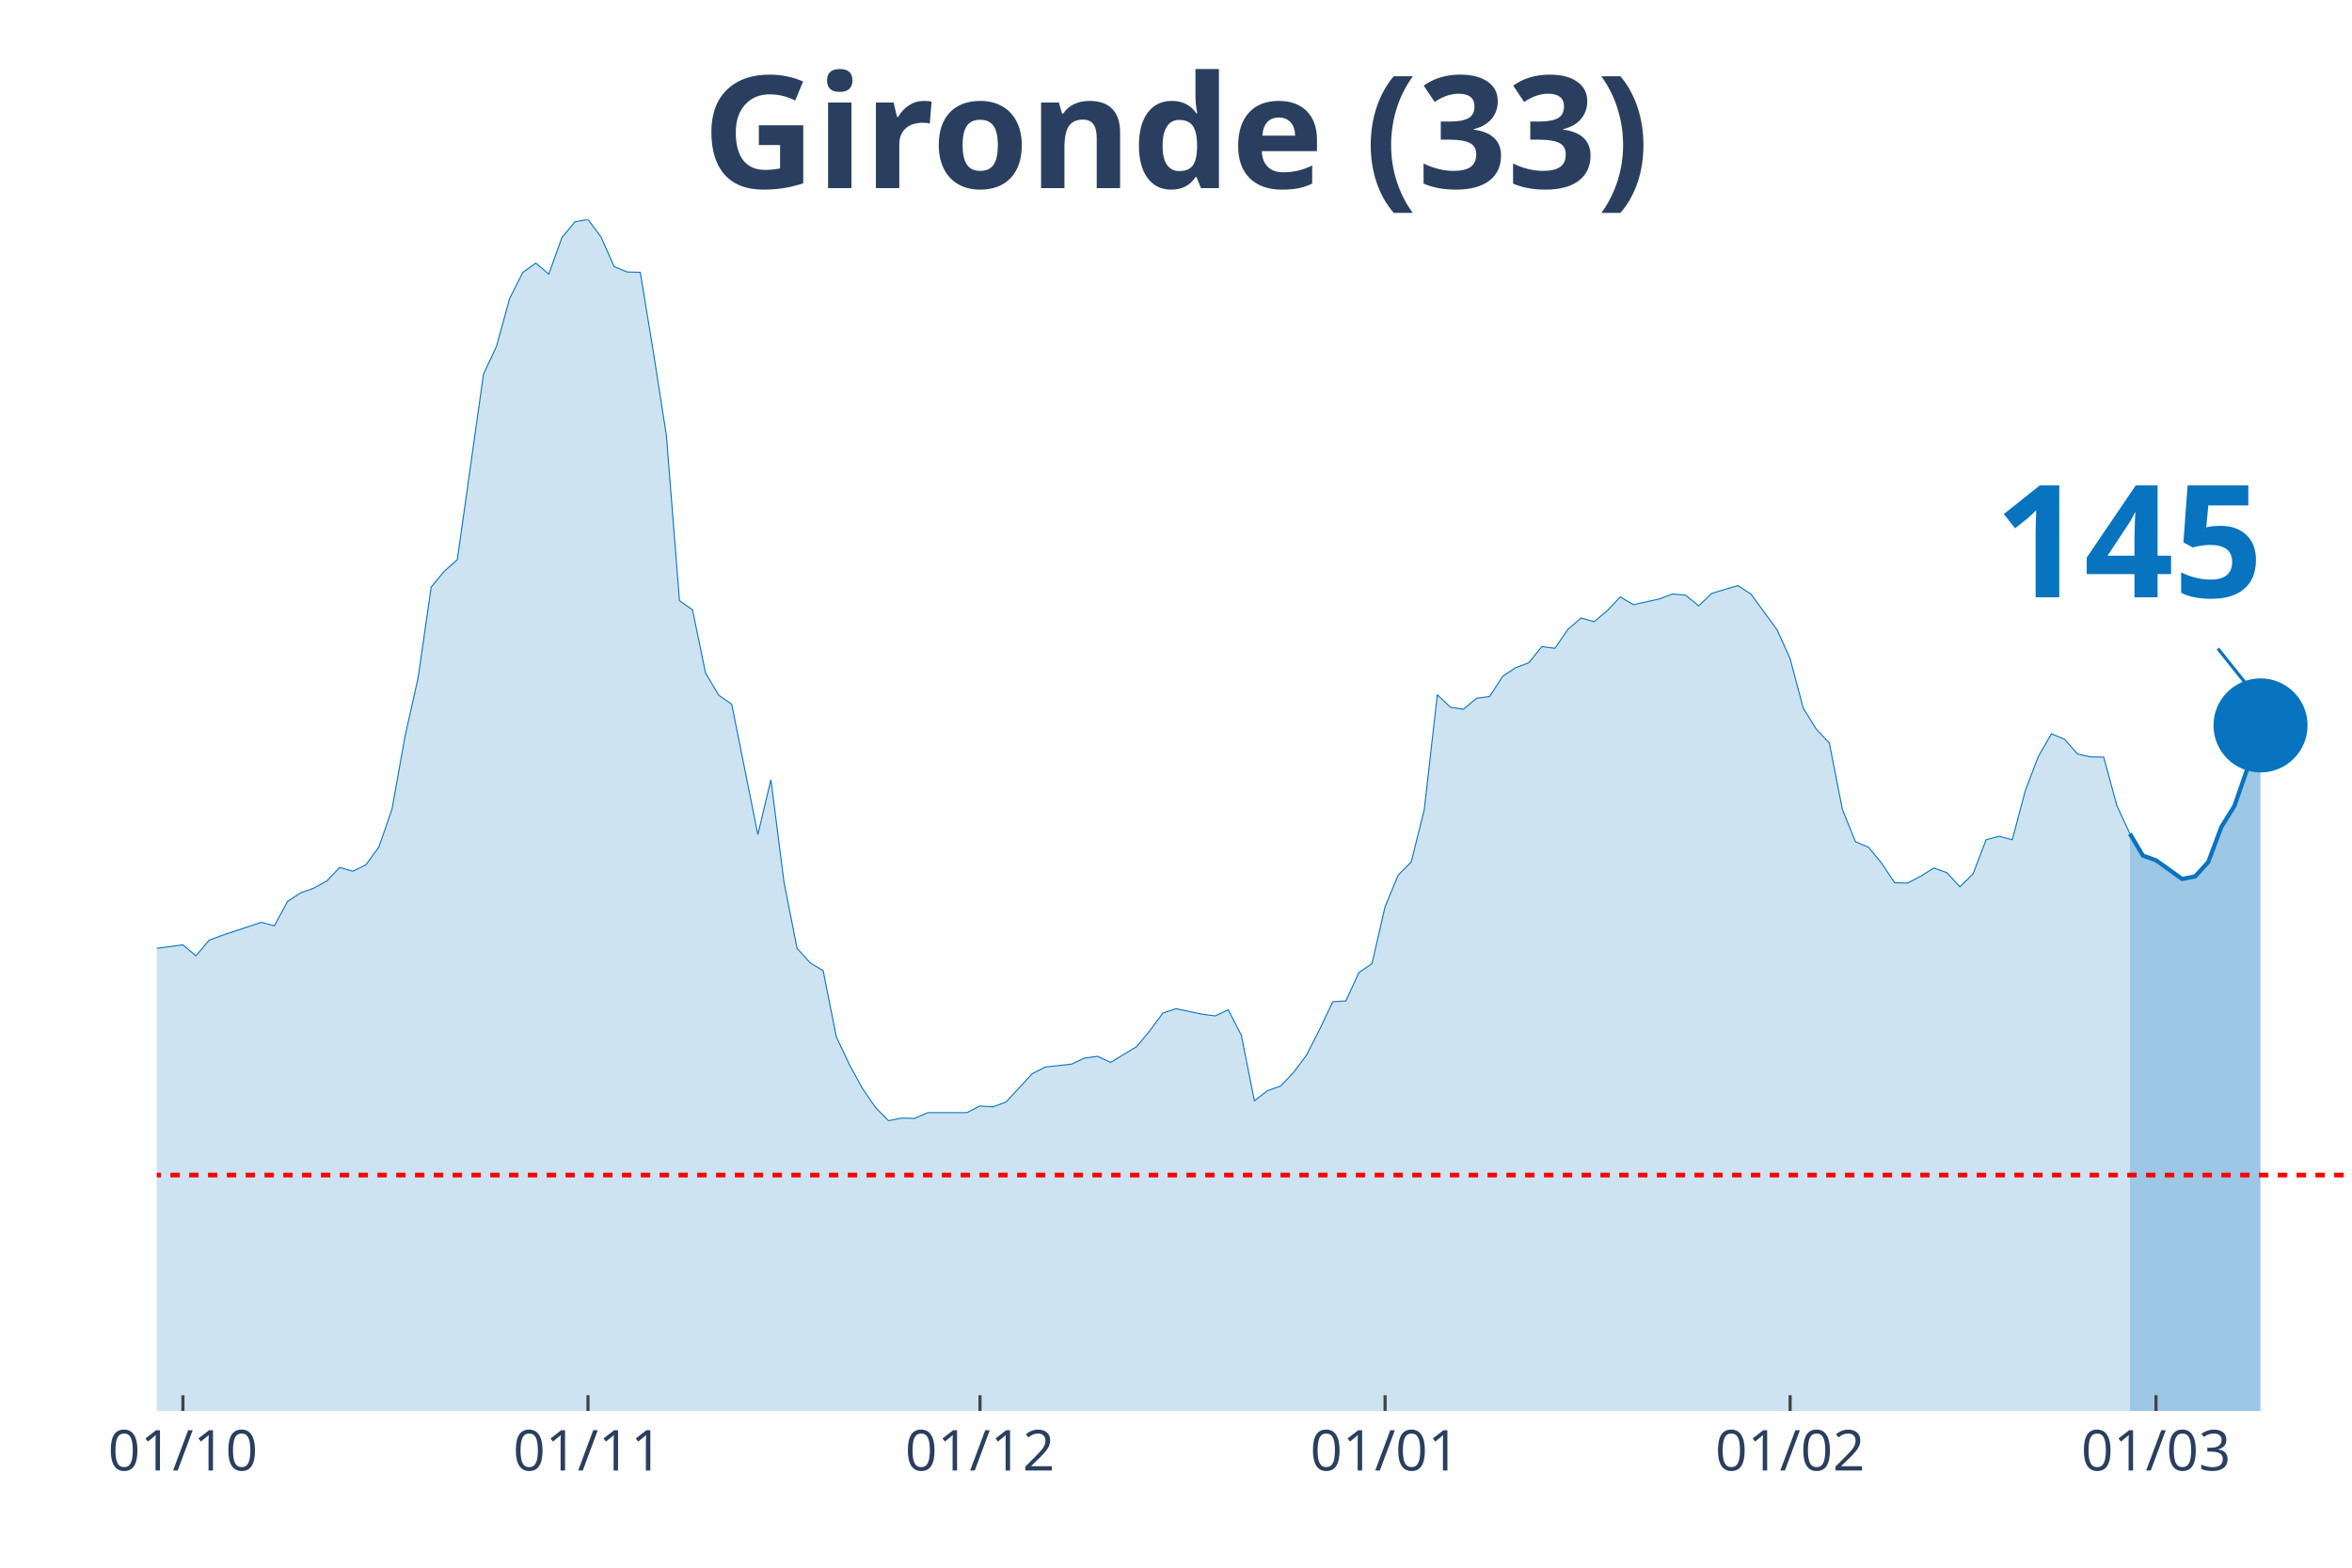
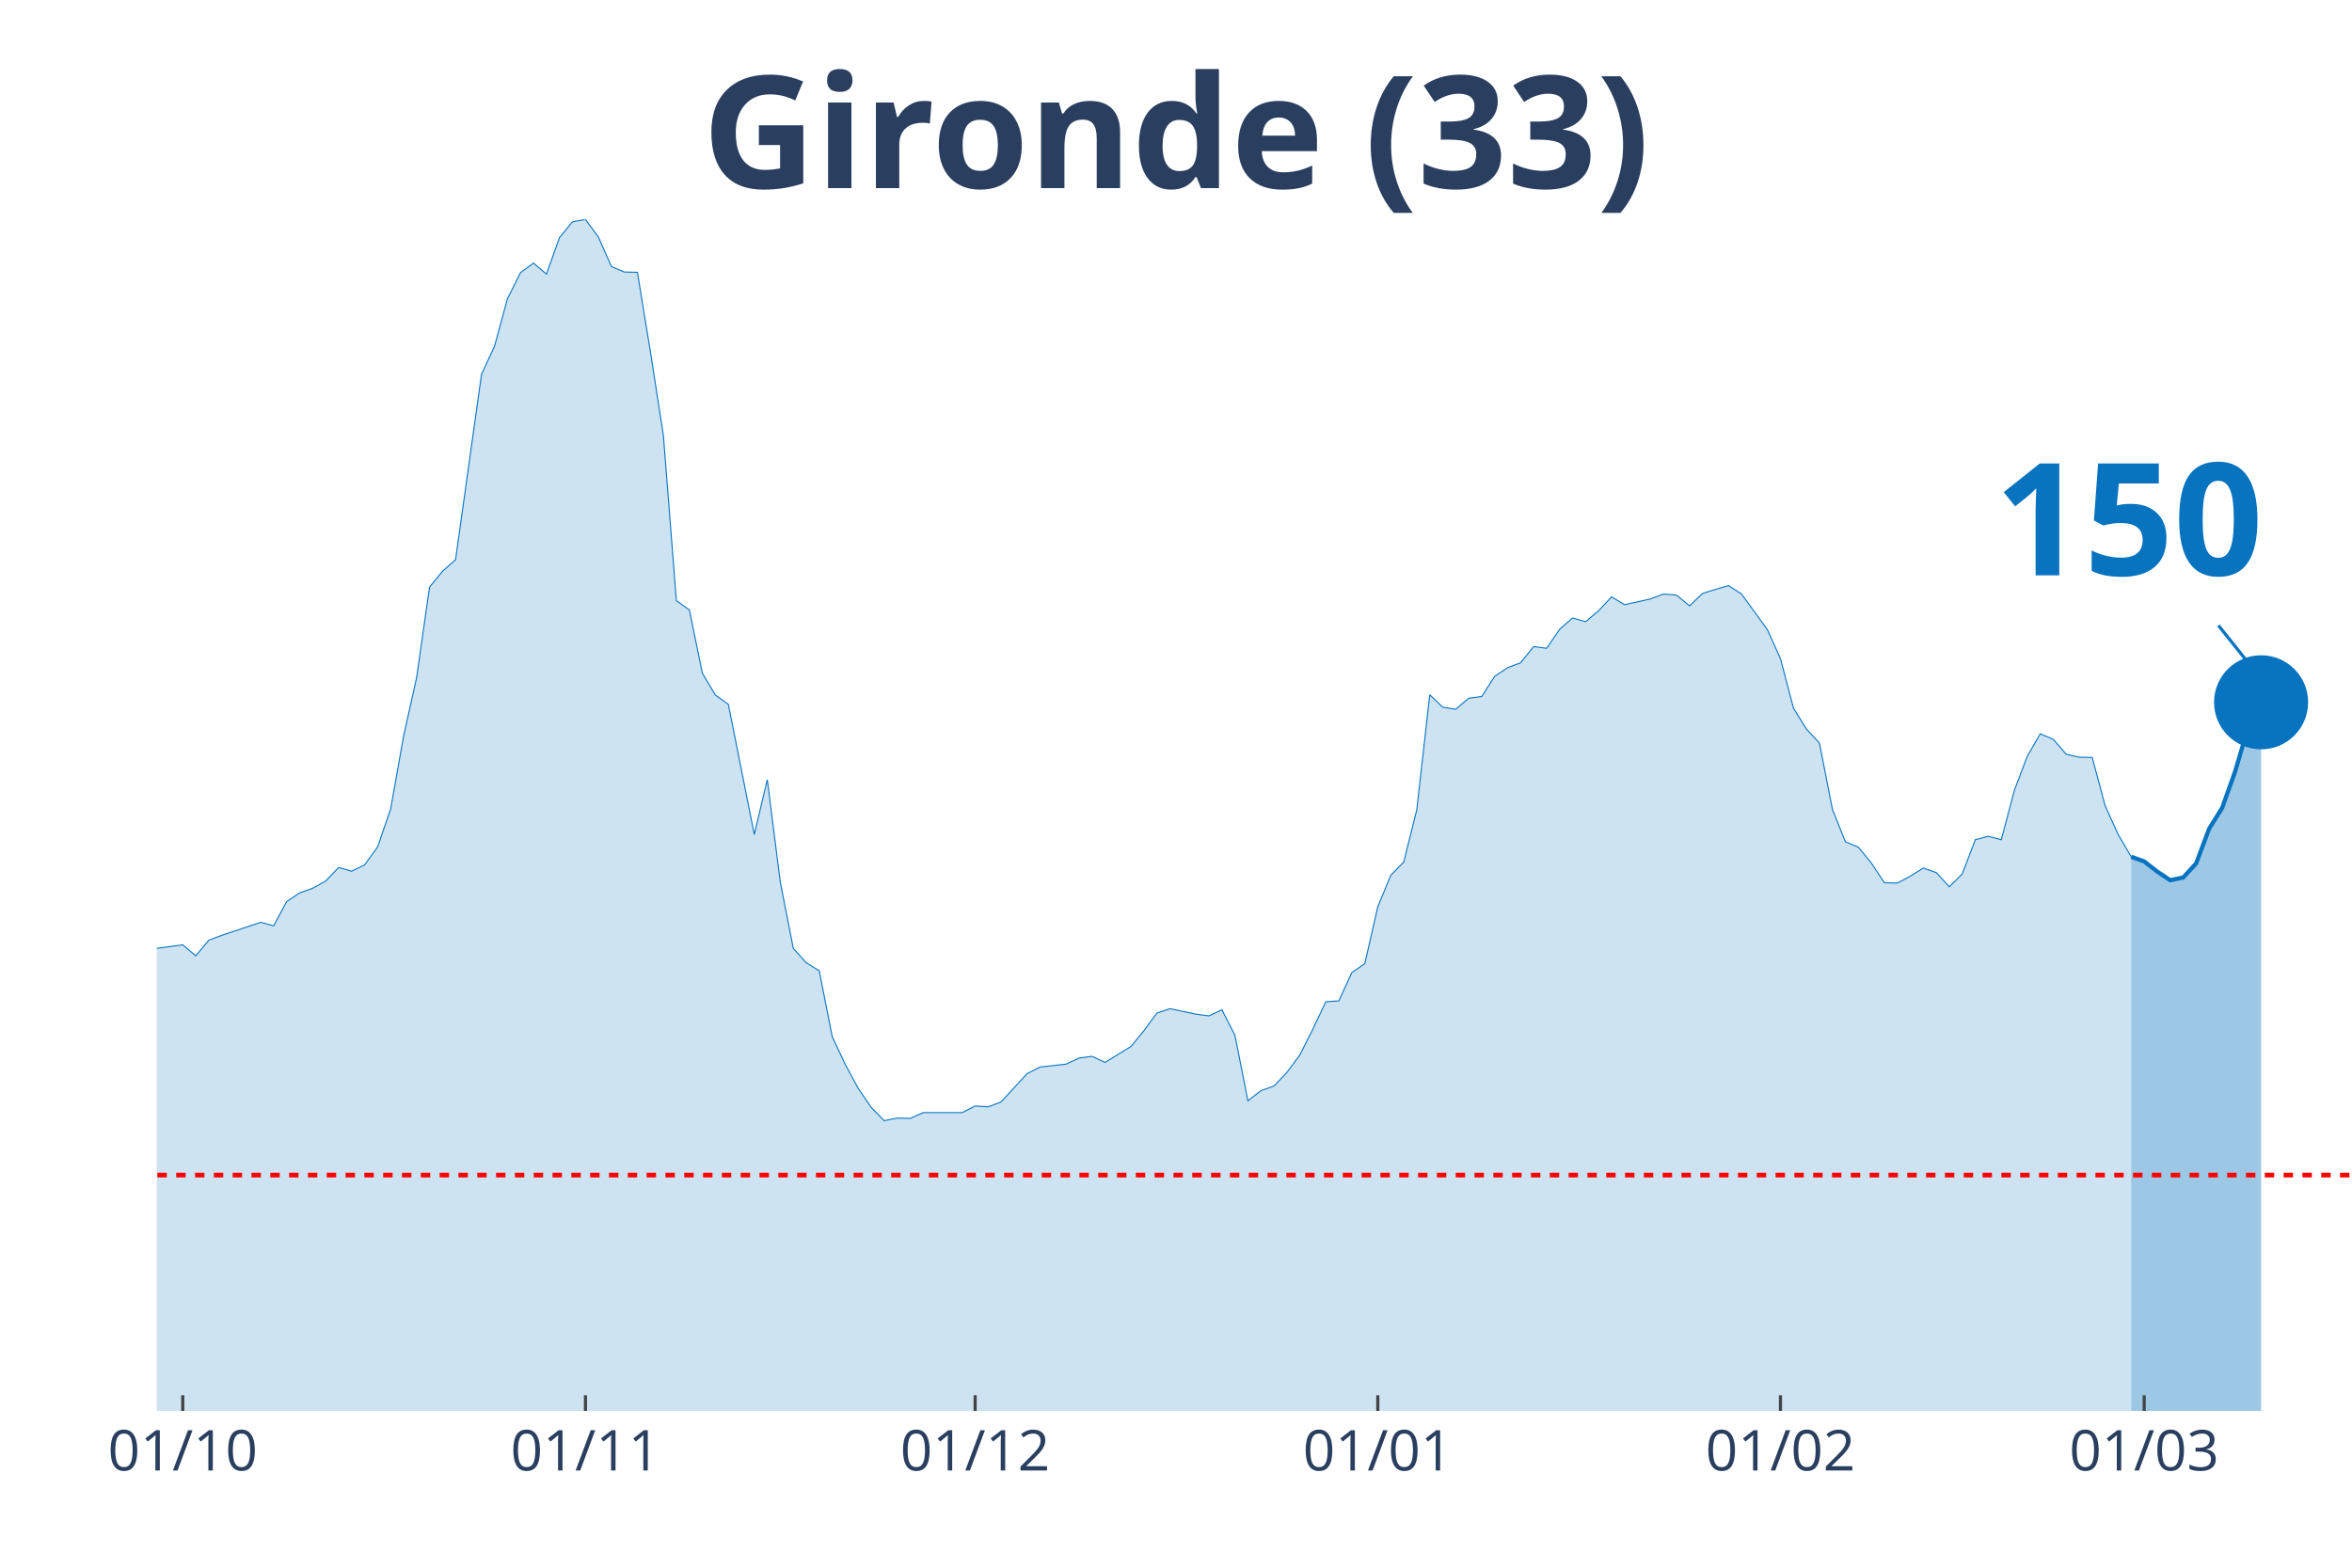
<svg xmlns="http://www.w3.org/2000/svg" class="main-svg" width="1125" height="750" style="" viewBox="0 0 750 500">
  <rect x="0" y="0" width="750" height="500" style="fill: rgb(0, 0, 0); fill-opacity: 0;" />
-   <defs id="defs-d5831d">
+   <defs id="defs-1c5f34">
    <g class="clips">
-       <clipPath id="clipd5831dxyplot" class="plotclip">
+       <clipPath id="clip1c5f34xyplot" class="plotclip">
        <rect width="700" height="380" />
      </clipPath>
-       <clipPath class="axesclip" id="clipd5831dx">
+       <clipPath class="axesclip" id="clip1c5f34x">
        <rect x="50" y="0" width="700" height="500" />
      </clipPath>
-       <clipPath class="axesclip" id="clipd5831dy">
+       <clipPath class="axesclip" id="clip1c5f34y">
        <rect x="0" y="70" width="750" height="380" />
      </clipPath>
-       <clipPath class="axesclip" id="clipd5831dxy">
+       <clipPath class="axesclip" id="clip1c5f34xy">
        <rect x="50" y="70" width="700" height="380" />
      </clipPath>
    </g>
    <g class="gradients" />
  </defs>
  <g class="bglayer">
    <rect class="bg" x="50" y="70" width="700" height="380" style="fill: rgb(0, 0, 0); fill-opacity: 0; stroke-width: 0;" />
  </g>
  <g class="layer-below">
    <g class="imagelayer" />
    <g class="shapelayer" />
  </g>
  <g class="cartesianlayer">
    <g class="subplot xy">
      <g class="layer-subplot">
        <g class="shapelayer" />
        <g class="imagelayer" />
      </g>
      <g class="gridlayer">
        <g class="x">
-           <path class="xgrid crisp" transform="translate(58.33,0)" d="M0,70v380" style="stroke: rgb(255, 255, 255); stroke-opacity: 1; stroke-width: 1px;" />
-           <path class="xgrid crisp" transform="translate(187.5,0)" d="M0,70v380" style="stroke: rgb(255, 255, 255); stroke-opacity: 1; stroke-width: 1px;" />
-           <path class="xgrid crisp" transform="translate(312.5,0)" d="M0,70v380" style="stroke: rgb(255, 255, 255); stroke-opacity: 1; stroke-width: 1px;" />
-           <path class="xgrid crisp" transform="translate(441.67,0)" d="M0,70v380" style="stroke: rgb(255, 255, 255); stroke-opacity: 1; stroke-width: 1px;" />
-           <path class="xgrid crisp" transform="translate(570.83,0)" d="M0,70v380" style="stroke: rgb(255, 255, 255); stroke-opacity: 1; stroke-width: 1px;" />
-           <path class="xgrid crisp" transform="translate(687.5,0)" d="M0,70v380" style="stroke: rgb(255, 255, 255); stroke-opacity: 1; stroke-width: 1px;" />
+           <path class="xgrid crisp" transform="translate(58.28,0)" d="M0,70v380" style="stroke: rgb(255, 255, 255); stroke-opacity: 1; stroke-width: 1px;" />
+           <path class="xgrid crisp" transform="translate(186.69,0)" d="M0,70v380" style="stroke: rgb(255, 255, 255); stroke-opacity: 1; stroke-width: 1px;" />
+           <path class="xgrid crisp" transform="translate(310.95,0)" d="M0,70v380" style="stroke: rgb(255, 255, 255); stroke-opacity: 1; stroke-width: 1px;" />
+           <path class="xgrid crisp" transform="translate(439.35,0)" d="M0,70v380" style="stroke: rgb(255, 255, 255); stroke-opacity: 1; stroke-width: 1px;" />
+           <path class="xgrid crisp" transform="translate(567.75,0)" d="M0,70v380" style="stroke: rgb(255, 255, 255); stroke-opacity: 1; stroke-width: 1px;" />
+           <path class="xgrid crisp" transform="translate(683.73,0)" d="M0,70v380" style="stroke: rgb(255, 255, 255); stroke-opacity: 1; stroke-width: 1px;" />
        </g>
        <g class="y" />
      </g>
      <g class="zerolinelayer" />
      <path class="xlines-below" />
      <path class="ylines-below" />
      <g class="overlines-below" />
      <g class="xaxislayer-below" />
      <g class="yaxislayer-below" />
      <g class="overaxes-below" />
-       <g class="plot" transform="translate(50, 70)" clip-path="url('#clipd5831dxyplot')">
+       <g class="plot" transform="translate(50, 70)" clip-path="url('#clip1c5f34xyplot')">
        <g class="scatterlayer mlayer">
-           <g class="trace scatter trace694168" style="stroke-miterlimit: 2;">
+           <g class="trace scatter tracee07384" style="stroke-miterlimit: 2;">
            <g class="fills">
              <g>
-                 <path class="js-fill" d="M629.17,380L-566.67,380L-566.67,377.61L-475,379.26L-470.83,378.53L-358.33,376.59L-354.17,376.41L-316.67,372.26L-312.5,371.71L-266.67,371.07L-262.5,373.28L-237.5,370.24L-233.33,368.58L-225,368.49L-220.83,365.36L-212.5,359L-208.33,354.58L-191.67,342.61L-187.5,328.7L-154.17,239.46L-150,212.56L-145.83,195.25L-141.67,191.29L-137.5,190.37L-133.33,169.28L-129.17,151.13L-125,128.11L-120.83,126.91L-116.67,116.78L-112.5,119.18L-108.33,118.72L-104.17,114.29L-100,126.08L-95.83,141.28L-91.67,145.15L-87.5,155.65L-83.33,157.95L-79.17,160.99L-75,168.17L-70.83,160.71L-66.67,162.37L-62.5,166.24L-58.33,166.05L-54.17,164.4L-50,166.79L-45.83,174.9L-41.67,191.93L-37.5,200.87L-33.33,214.04L-29.17,222.14L-25,225.18L-16.67,227.85L-12.5,232.92L-8.33,235.87L-4.17,233.01L8.33,231.35L12.5,234.85L16.67,229.88L20.83,228.31L33.33,224.17L37.5,225.27L41.67,217.54L45.83,214.77L50,213.3L54.17,211L58.33,206.67L62.5,207.87L66.67,205.84L70.83,200.13L75,188.07L79.17,164.76L83.33,146.16L87.5,117.24L91.67,112.18L95.83,108.49L104.17,49.37L108.33,40.43L112.5,25.24L116.67,16.95L120.83,13.91L125,17.41L129.17,5.8L133.33,0.74L137.5,0L141.67,5.62L145.83,15.01L150,16.76L154.17,16.85L158.33,42.18L162.5,68.89L166.67,121.57L170.83,124.52L175,144.69L179.17,151.69L183.33,154.63L191.67,196.17L195.83,178.67L200,211.37L204.17,232.46L208.33,237.06L212.5,239.64L216.67,260.64L220.83,269.48L225,277.13L229.17,283.2L233.33,287.44L237.5,286.61L241.67,286.7L245.83,284.86L258.33,284.86L262.5,282.74L266.67,283.02L270.83,281.45L279.17,272.43L283.33,270.31L291.67,269.39L295.83,267.46L300,266.9L304.17,268.84L312.5,263.77L316.67,258.71L320.83,253.09L325,251.71L333.33,253.46L337.5,254.01L341.67,252.07L345.83,260.18L350,281.09L354.17,277.86L358.33,276.39L362.5,272.06L366.67,266.44L370.83,258.25L375,249.5L379.17,249.22L383.33,240.19L387.5,237.34L391.67,219.2L395.83,209.16L400,204.92L404.17,188.25L408.33,151.59L412.5,155.56L416.67,156.2L420.83,152.7L425,152.15L429.17,145.7L433.33,142.94L437.5,141.37L441.67,136.21L445.83,136.77L450,130.69L454.17,127.1L458.33,128.29L462.5,124.79L466.67,120.37L470.83,122.86L479.17,121.02L483.33,119.45L487.5,119.82L491.67,123.23L495.83,119.27L500,117.98L504.17,116.78L508.33,119.45L516.67,130.87L520.83,140.08L525,155.83L529.17,162.55L533.33,166.98L537.5,188.16L541.67,198.47L545.83,200.22L550,205.29L554.17,211.55L558.33,211.64L562.5,209.43L566.67,206.85L570.83,208.33L575,212.84L579.17,208.7L583.33,197.83L587.5,196.72L591.67,197.83L595.83,182.17L600,171.21L604.17,164.03L608.33,165.78L612.5,170.48L616.67,171.4L620.83,171.49L625,186.87L629.17,195.89" style="fill: rgb(8, 115, 191); fill-opacity: 0.2; stroke-width: 0;" />
+                 <path class="js-fill" d="M629.59,380L-563.31,380L-563.31,377.61L-476.33,379.17L-472.19,379.26L-434.91,377.88L-430.77,377.79L-364.5,377.51L-360.36,377.7L-335.5,374.47L-331.36,374.66L-318.93,373L-314.79,372.26L-273.37,368.21L-269.23,369.59L-252.66,373.28L-248.52,372.91L-236.09,370.24L-231.95,368.58L-223.67,368.49L-219.53,365.36L-211.24,359L-207.1,354.58L-190.53,342.61L-186.39,328.7L-153.25,239.46L-149.11,212.56L-144.97,195.25L-140.83,191.29L-136.69,190.37L-132.54,169.28L-128.4,151.13L-124.26,128.11L-120.12,126.91L-115.98,116.78L-111.83,119.18L-107.69,118.72L-103.55,114.29L-99.41,126.08L-95.27,141.28L-91.12,145.15L-86.98,155.65L-82.84,157.95L-78.7,160.99L-74.56,168.17L-70.41,160.71L-66.27,162.37L-62.13,166.24L-57.99,166.05L-53.85,164.4L-49.7,166.79L-45.56,174.9L-41.42,191.93L-37.28,200.87L-33.14,214.04L-28.99,222.14L-24.85,225.18L-16.57,227.85L-12.43,232.92L-8.28,235.87L-4.14,233.01L8.28,231.35L12.43,234.85L16.57,229.88L20.71,228.31L33.14,224.17L37.28,225.27L41.42,217.54L45.56,214.77L49.7,213.3L53.85,211L57.99,206.67L62.13,207.87L66.27,205.84L70.41,200.13L74.56,188.07L78.7,164.76L82.84,146.16L86.98,117.24L91.12,112.18L95.27,108.49L103.55,49.37L107.69,40.43L111.83,25.24L115.98,16.95L120.12,13.91L124.26,17.41L128.4,5.8L132.54,0.74L136.69,0L140.83,5.62L144.97,15.01L149.11,16.76L153.25,16.85L157.4,42.18L161.54,68.89L165.68,121.57L169.82,124.52L173.96,144.69L178.11,151.69L182.25,154.63L190.53,196.17L194.67,178.67L198.82,211.37L202.96,232.46L207.1,237.06L211.24,239.64L215.38,260.64L219.53,269.48L223.67,277.13L227.81,283.2L231.95,287.44L236.09,286.61L240.24,286.7L244.38,284.86L256.8,284.86L260.95,282.74L265.09,283.02L269.23,281.45L277.51,272.43L281.66,270.31L289.94,269.39L294.08,267.46L298.22,266.9L302.37,268.84L310.65,263.77L314.79,258.71L318.93,253.09L323.08,251.71L331.36,253.46L335.5,254.01L339.64,252.07L343.79,260.18L347.93,281.09L352.07,277.86L356.21,276.39L360.36,272.06L364.5,266.44L368.64,258.25L372.78,249.5L376.92,249.22L381.07,240.19L385.21,237.34L389.35,219.2L393.49,209.16L397.63,204.92L401.78,188.25L405.92,151.59L410.06,155.56L414.2,156.2L418.34,152.7L422.49,152.15L426.63,145.7L430.77,142.94L434.91,141.37L439.05,136.21L443.2,136.77L447.34,130.69L451.48,127.1L455.62,128.29L459.76,124.79L463.91,120.37L468.05,122.86L476.33,121.02L480.47,119.45L484.62,119.82L488.76,123.23L492.9,119.27L497.04,117.98L501.18,116.78L505.33,119.45L513.61,130.87L517.75,140.08L521.89,155.83L526.04,162.55L530.18,166.98L534.32,188.16L538.46,198.47L542.6,200.22L546.75,205.29L550.89,211.55L555.03,211.64L559.17,209.43L563.31,206.85L567.46,208.33L571.6,212.84L575.74,208.7L579.88,197.83L584.02,196.72L588.17,197.83L592.31,182.17L596.45,171.21L600.59,164.03L604.73,165.78L608.88,170.57L613.02,171.49L617.16,171.58L621.3,187.05L625.44,196.17L629.59,203.26" style="fill: rgb(8, 115, 191); fill-opacity: 0.2; stroke-width: 0;" />
              </g>
            </g>
            <g class="errorbars" />
            <g class="lines">
-               <path class="js-line" d="M-566.67,377.61L-475,379.26L-470.83,378.53L-358.33,376.59L-354.17,376.41L-316.67,372.26L-312.5,371.71L-266.67,371.07L-262.5,373.28L-237.5,370.24L-233.33,368.58L-225,368.49L-220.83,365.36L-212.5,359L-208.33,354.58L-191.67,342.61L-187.5,328.7L-154.17,239.46L-150,212.56L-145.83,195.25L-141.67,191.29L-137.5,190.37L-133.33,169.28L-129.17,151.13L-125,128.11L-120.83,126.91L-116.67,116.78L-112.5,119.18L-108.33,118.72L-104.17,114.29L-100,126.08L-95.83,141.28L-91.67,145.15L-87.5,155.65L-83.33,157.95L-79.17,160.99L-75,168.17L-70.83,160.71L-66.67,162.37L-62.5,166.24L-58.33,166.05L-54.17,164.4L-50,166.79L-45.83,174.9L-41.67,191.93L-37.5,200.87L-33.33,214.04L-29.17,222.14L-25,225.18L-16.67,227.85L-12.5,232.92L-8.33,235.87L-4.17,233.01L8.33,231.35L12.5,234.85L16.67,229.88L20.83,228.31L33.33,224.17L37.5,225.27L41.67,217.54L45.83,214.77L50,213.3L54.17,211L58.33,206.67L62.5,207.87L66.67,205.84L70.83,200.13L75,188.07L79.17,164.76L83.33,146.16L87.5,117.24L91.67,112.18L95.83,108.49L104.17,49.37L108.33,40.43L112.5,25.24L116.67,16.95L120.83,13.91L125,17.41L129.17,5.8L133.33,0.74L137.5,0L141.67,5.62L145.83,15.01L150,16.76L154.17,16.85L158.33,42.18L162.5,68.89L166.67,121.57L170.83,124.52L175,144.69L179.17,151.69L183.33,154.63L191.67,196.17L195.83,178.67L200,211.37L204.17,232.46L208.33,237.06L212.5,239.64L216.67,260.64L220.83,269.48L225,277.13L229.17,283.2L233.33,287.44L237.5,286.61L241.67,286.7L245.83,284.86L258.33,284.86L262.5,282.74L266.67,283.02L270.83,281.45L279.17,272.43L283.33,270.31L291.67,269.39L295.83,267.46L300,266.9L304.17,268.84L312.5,263.77L316.67,258.71L320.83,253.09L325,251.71L333.33,253.46L337.5,254.01L341.67,252.07L345.83,260.18L350,281.09L354.17,277.86L358.33,276.39L362.5,272.06L366.67,266.44L370.83,258.25L375,249.5L379.17,249.22L383.33,240.19L387.5,237.34L391.67,219.2L395.83,209.16L400,204.92L404.17,188.25L408.33,151.59L412.5,155.56L416.67,156.2L420.83,152.7L425,152.15L429.17,145.7L433.33,142.94L437.5,141.37L441.67,136.21L445.83,136.77L450,130.69L454.17,127.1L458.33,128.29L462.5,124.79L466.67,120.37L470.83,122.86L479.17,121.02L483.33,119.45L487.5,119.82L491.67,123.23L495.83,119.27L500,117.98L504.17,116.78L508.33,119.45L516.67,130.87L520.83,140.08L525,155.83L529.17,162.55L533.33,166.98L537.5,188.16L541.67,198.47L545.83,200.22L550,205.29L554.17,211.55L558.33,211.64L562.5,209.43L566.67,206.85L570.83,208.33L575,212.84L579.17,208.7L583.33,197.83L587.5,196.72L591.67,197.83L595.83,182.17L600,171.21L604.17,164.03L608.33,165.78L612.5,170.48L616.67,171.4L620.83,171.49L625,186.87L629.17,195.89" style="vector-effect: non-scaling-stroke; fill: none; stroke: rgb(8, 115, 191); stroke-opacity: 1; stroke-width: 0.5px; opacity: 1;" />
+               <path class="js-line" d="M-563.31,377.61L-476.33,379.17L-472.19,379.26L-434.91,377.88L-430.77,377.79L-364.5,377.51L-360.36,377.7L-335.5,374.47L-331.36,374.66L-318.93,373L-314.79,372.26L-273.37,368.21L-269.23,369.59L-252.66,373.28L-248.52,372.91L-236.09,370.24L-231.95,368.58L-223.67,368.49L-219.53,365.36L-211.24,359L-207.1,354.58L-190.53,342.61L-186.39,328.7L-153.25,239.46L-149.11,212.56L-144.97,195.25L-140.83,191.29L-136.69,190.37L-132.54,169.28L-128.4,151.13L-124.26,128.11L-120.12,126.91L-115.98,116.78L-111.83,119.18L-107.69,118.72L-103.55,114.29L-99.41,126.08L-95.27,141.28L-91.12,145.15L-86.98,155.65L-82.84,157.95L-78.7,160.99L-74.56,168.17L-70.41,160.71L-66.27,162.37L-62.13,166.24L-57.99,166.05L-53.85,164.4L-49.7,166.79L-45.56,174.9L-41.42,191.93L-37.28,200.87L-33.14,214.04L-28.99,222.14L-24.85,225.18L-16.57,227.85L-12.43,232.92L-8.28,235.87L-4.14,233.01L8.28,231.35L12.43,234.85L16.57,229.88L20.71,228.31L33.14,224.17L37.28,225.27L41.42,217.54L45.56,214.77L49.7,213.3L53.85,211L57.99,206.67L62.13,207.87L66.27,205.84L70.41,200.13L74.56,188.07L78.7,164.76L82.84,146.16L86.98,117.24L91.12,112.18L95.27,108.49L103.55,49.37L107.69,40.43L111.83,25.24L115.98,16.95L120.12,13.91L124.26,17.41L128.4,5.8L132.54,0.74L136.69,0L140.83,5.62L144.97,15.01L149.11,16.76L153.25,16.85L157.4,42.18L161.54,68.89L165.68,121.57L169.82,124.52L173.96,144.69L178.11,151.69L182.25,154.63L190.53,196.17L194.67,178.67L198.82,211.37L202.96,232.46L207.1,237.06L211.24,239.64L215.38,260.64L219.53,269.48L223.67,277.13L227.81,283.2L231.95,287.44L236.09,286.61L240.24,286.7L244.38,284.86L256.8,284.86L260.95,282.74L265.09,283.02L269.23,281.45L277.51,272.43L281.66,270.31L289.94,269.39L294.08,267.46L298.22,266.9L302.37,268.84L310.65,263.77L314.79,258.71L318.93,253.09L323.08,251.71L331.36,253.46L335.5,254.01L339.64,252.07L343.79,260.18L347.93,281.09L352.07,277.86L356.21,276.39L360.36,272.06L364.5,266.44L368.64,258.25L372.78,249.5L376.92,249.22L381.07,240.19L385.21,237.34L389.35,219.2L393.49,209.16L397.63,204.92L401.78,188.25L405.92,151.59L410.06,155.56L414.2,156.2L418.34,152.7L422.49,152.15L426.63,145.7L430.77,142.94L434.91,141.37L439.05,136.21L443.2,136.77L447.34,130.69L451.48,127.1L455.62,128.29L459.76,124.79L463.91,120.37L468.05,122.86L476.33,121.02L480.47,119.45L484.62,119.82L488.76,123.23L492.9,119.27L497.04,117.98L501.18,116.78L505.33,119.45L513.61,130.87L517.75,140.08L521.89,155.83L526.04,162.55L530.18,166.98L534.32,188.16L538.46,198.47L542.6,200.22L546.75,205.29L550.89,211.55L555.03,211.64L559.17,209.43L563.31,206.85L567.46,208.33L571.6,212.84L575.74,208.7L579.88,197.83L584.02,196.72L588.17,197.83L592.31,182.17L596.45,171.21L600.59,164.03L604.73,165.78L608.88,170.57L613.02,171.49L617.16,171.58L621.3,187.05L625.44,196.17L629.59,203.26" style="vector-effect: non-scaling-stroke; fill: none; stroke: rgb(8, 115, 191); stroke-opacity: 1; stroke-width: 0.5px; opacity: 1;" />
            </g>
            <g class="points" />
            <g class="text" />
          </g>
-           <g class="trace scatter trace587663" style="stroke-miterlimit: 2;">
+           <g class="trace scatter trace2585ba" style="stroke-miterlimit: 2;">
            <g class="fills">
              <g>
-                 <path class="js-fill" d="M670.83,380L629.17,380L629.17,195.89L633.33,202.89L637.5,204.37L645.83,210.35L650,209.52L654.17,204.92L658.33,193.78L662.5,187.05L666.67,175.08L670.83,161.36" style="fill: rgb(8, 115, 191); fill-opacity: 0.4; stroke-width: 0;" />
+                 <path class="js-fill" d="M671.01,380L629.59,380L629.59,203.26L633.73,204.74L637.87,207.96L642.01,210.72L646.15,209.89L650.3,205.38L654.44,194.33L658.58,187.7L662.72,176.09L666.86,162.09L671.01,153.99" style="fill: rgb(8, 115, 191); fill-opacity: 0.4; stroke-width: 0;" />
              </g>
            </g>
            <g class="errorbars" />
            <g class="lines">
-               <path class="js-line" d="M629.17,195.89L633.33,202.89L637.5,204.37L645.83,210.35L650,209.52L654.17,204.92L658.33,193.78L662.5,187.05L666.67,175.08L670.83,161.36" style="vector-effect: non-scaling-stroke; fill: none; stroke: rgb(8, 115, 191); stroke-opacity: 1; stroke-width: 2px; opacity: 1;" />
+               <path class="js-line" d="M629.59,203.26L633.73,204.74L637.87,207.96L642.01,210.72L646.15,209.89L650.3,205.38L654.44,194.33L658.58,187.7L662.72,176.09L666.86,162.09L671.01,153.99" style="vector-effect: non-scaling-stroke; fill: none; stroke: rgb(8, 115, 191); stroke-opacity: 1; stroke-width: 2px; opacity: 1;" />
            </g>
            <g class="points" />
            <g class="text" />
          </g>
-           <g class="trace scatter traceaf9e6f" style="stroke-miterlimit: 2; opacity: 1;">
+           <g class="trace scatter trace070aec" style="stroke-miterlimit: 2; opacity: 1;">
            <g class="fills" />
            <g class="errorbars" />
            <g class="lines" />
            <g class="points">
-               <path class="point" transform="translate(670.83,161.36)" d="M15,0A15,15 0 1,1 0,-15A15,15 0 0,1 15,0Z" style="opacity: 1; stroke-width: 0px; fill: rgb(8, 115, 191); fill-opacity: 1;" />
+               <path class="point" transform="translate(671.01,153.99)" d="M15,0A15,15 0 1,1 0,-15A15,15 0 0,1 15,0Z" style="opacity: 1; stroke-width: 0px; fill: rgb(8, 115, 191); fill-opacity: 1;" />
            </g>
            <g class="text" />
          </g>
        </g>
      </g>
      <g class="overplot" />
      <path class="xlines-above crisp" style="fill: none; stroke-width: 1px; stroke: rgb(0, 0, 0); stroke-opacity: 0;" d="" />
      <path class="ylines-above crisp" style="fill: none;" d="M0,0" />
      <g class="overlines-above" />
      <g class="xaxislayer-above">
-         <path class="xtick ticks crisp" d="M0,450v-5" transform="translate(58.33,0)" style="stroke: rgb(68, 68, 68); stroke-opacity: 1; stroke-width: 1px;" />
-         <path class="xtick ticks crisp" d="M0,450v-5" transform="translate(187.5,0)" style="stroke: rgb(68, 68, 68); stroke-opacity: 1; stroke-width: 1px;" />
-         <path class="xtick ticks crisp" d="M0,450v-5" transform="translate(312.5,0)" style="stroke: rgb(68, 68, 68); stroke-opacity: 1; stroke-width: 1px;" />
-         <path class="xtick ticks crisp" d="M0,450v-5" transform="translate(441.67,0)" style="stroke: rgb(68, 68, 68); stroke-opacity: 1; stroke-width: 1px;" />
-         <path class="xtick ticks crisp" d="M0,450v-5" transform="translate(570.83,0)" style="stroke: rgb(68, 68, 68); stroke-opacity: 1; stroke-width: 1px;" />
-         <path class="xtick ticks crisp" d="M0,450v-5" transform="translate(687.5,0)" style="stroke: rgb(68, 68, 68); stroke-opacity: 1; stroke-width: 1px;" />
+         <path class="xtick ticks crisp" d="M0,450v-5" transform="translate(58.28,0)" style="stroke: rgb(68, 68, 68); stroke-opacity: 1; stroke-width: 1px;" />
+         <path class="xtick ticks crisp" d="M0,450v-5" transform="translate(186.69,0)" style="stroke: rgb(68, 68, 68); stroke-opacity: 1; stroke-width: 1px;" />
+         <path class="xtick ticks crisp" d="M0,450v-5" transform="translate(310.95,0)" style="stroke: rgb(68, 68, 68); stroke-opacity: 1; stroke-width: 1px;" />
+         <path class="xtick ticks crisp" d="M0,450v-5" transform="translate(439.35,0)" style="stroke: rgb(68, 68, 68); stroke-opacity: 1; stroke-width: 1px;" />
+         <path class="xtick ticks crisp" d="M0,450v-5" transform="translate(567.75,0)" style="stroke: rgb(68, 68, 68); stroke-opacity: 1; stroke-width: 1px;" />
+         <path class="xtick ticks crisp" d="M0,450v-5" transform="translate(683.73,0)" style="stroke: rgb(68, 68, 68); stroke-opacity: 1; stroke-width: 1px;" />
        <g class="xtick">
-           <text text-anchor="middle" x="0" y="469" transform="translate(58.33,0)" style="font-family: 'Open Sans', verdana, arial, sans-serif; font-size: 18px; fill: rgb(42, 63, 95); fill-opacity: 1; white-space: pre;">01/10</text>
+           <text text-anchor="middle" x="0" y="469" transform="translate(58.28,0)" style="font-family: 'Open Sans', verdana, arial, sans-serif; font-size: 18px; fill: rgb(42, 63, 95); fill-opacity: 1; white-space: pre;">01/10</text>
        </g>
        <g class="xtick">
-           <text text-anchor="middle" x="0" y="469" transform="translate(187.5,0)" style="font-family: 'Open Sans', verdana, arial, sans-serif; font-size: 18px; fill: rgb(42, 63, 95); fill-opacity: 1; white-space: pre;">01/11</text>
+           <text text-anchor="middle" x="0" y="469" transform="translate(186.69,0)" style="font-family: 'Open Sans', verdana, arial, sans-serif; font-size: 18px; fill: rgb(42, 63, 95); fill-opacity: 1; white-space: pre;">01/11</text>
        </g>
        <g class="xtick">
-           <text text-anchor="middle" x="0" y="469" transform="translate(312.5,0)" style="font-family: 'Open Sans', verdana, arial, sans-serif; font-size: 18px; fill: rgb(42, 63, 95); fill-opacity: 1; white-space: pre;">01/12</text>
+           <text text-anchor="middle" x="0" y="469" transform="translate(310.95,0)" style="font-family: 'Open Sans', verdana, arial, sans-serif; font-size: 18px; fill: rgb(42, 63, 95); fill-opacity: 1; white-space: pre;">01/12</text>
        </g>
        <g class="xtick">
-           <text text-anchor="middle" x="0" y="469" transform="translate(441.67,0)" style="font-family: 'Open Sans', verdana, arial, sans-serif; font-size: 18px; fill: rgb(42, 63, 95); fill-opacity: 1; white-space: pre;">01/01</text>
+           <text text-anchor="middle" x="0" y="469" transform="translate(439.35,0)" style="font-family: 'Open Sans', verdana, arial, sans-serif; font-size: 18px; fill: rgb(42, 63, 95); fill-opacity: 1; white-space: pre;">01/01</text>
        </g>
        <g class="xtick">
-           <text text-anchor="middle" x="0" y="469" transform="translate(570.83,0)" style="font-family: 'Open Sans', verdana, arial, sans-serif; font-size: 18px; fill: rgb(42, 63, 95); fill-opacity: 1; white-space: pre;">01/02</text>
+           <text text-anchor="middle" x="0" y="469" transform="translate(567.75,0)" style="font-family: 'Open Sans', verdana, arial, sans-serif; font-size: 18px; fill: rgb(42, 63, 95); fill-opacity: 1; white-space: pre;">01/02</text>
        </g>
        <g class="xtick">
-           <text text-anchor="middle" x="0" y="469" transform="translate(687.5,0)" style="font-family: 'Open Sans', verdana, arial, sans-serif; font-size: 18px; fill: rgb(42, 63, 95); fill-opacity: 1; white-space: pre;">01/03</text>
+           <text text-anchor="middle" x="0" y="469" transform="translate(683.73,0)" style="font-family: 'Open Sans', verdana, arial, sans-serif; font-size: 18px; fill: rgb(42, 63, 95); fill-opacity: 1; white-space: pre;">01/03</text>
        </g>
      </g>
      <g class="yaxislayer-above" />
      <g class="overaxes-above" />
    </g>
  </g>
  <g class="polarlayer" />
  <g class="ternarylayer" />
  <g class="geolayer" />
  <g class="funnelarealayer" />
  <g class="pielayer" />
  <g class="treemaplayer" />
  <g class="sunburstlayer" />
  <g class="glimages" />
-   <defs id="topdefs-d5831d">
+   <defs id="topdefs-1c5f34">
    <g class="clips" />
  </defs>
  <g class="layer-above">
    <g class="imagelayer" />
    <g class="shapelayer">
-       <path data-index="0" fill-rule="evenodd" d="M-2291.67,374.78L754.17,374.78" clip-path="url('#clipd5831dxy')" style="opacity: 1; stroke: rgb(255, 0, 0); stroke-opacity: 1; fill: rgb(0, 0, 0); fill-opacity: 0; stroke-dasharray: 3px, 3px; stroke-width: 1.5px;" />
+       <path data-index="0" fill-rule="evenodd" d="M-2277.81,374.78L750,374.78" clip-path="url('#clip1c5f34xy')" style="opacity: 1; stroke: rgb(255, 0, 0); stroke-opacity: 1; fill: rgb(0, 0, 0); fill-opacity: 0; stroke-dasharray: 3px, 3px; stroke-width: 1.5px;" />
    </g>
  </g>
  <g class="infolayer">
    <g class="g-gtitle">
      <text class="gtitle" x="375" y="25" text-anchor="middle" dy="0.7em" style="font-family: 'Open Sans', verdana, arial, sans-serif; font-size: 50px; fill: rgb(42, 63, 95); opacity: 1; font-weight: normal; white-space: pre;">
        <tspan style="font-weight:bold">Gironde (33)</tspan>
      </text>
    </g>
    <g class="g-xtitle" />
    <g class="annotation" data-index="0" style="opacity: 1;">
-       <g class="annotation-text-g" transform="rotate(0,678.83,171.36)">
-         <g class="cursor-pointer" transform="translate(621, 135)">
+       <g class="annotation-text-g" transform="rotate(0,679.01,163.99)">
+         <g class="cursor-pointer" transform="translate(621, 128)">
          <rect class="bg" x="0.5" y="0.5" width="115" height="71" style="stroke-width: 1px; stroke: rgb(0, 0, 0); stroke-opacity: 0; fill: rgb(255, 255, 255); fill-opacity: 0.6;" />
          <text class="annotation-text" text-anchor="middle" x="57.812" y="55.5" style="font-family: 'Open Sans', verdana, arial, sans-serif; font-size: 50px; fill: rgb(8, 115, 191); fill-opacity: 1; white-space: pre;">
-             <tspan style="font-weight:bold">145 </tspan>
+             <tspan style="font-weight:bold">150 </tspan>
          </text>
        </g>
      </g>
      <g class="annotation-arrow-g" style="opacity: 1;">
-         <path d="M707.23,206.86L718.83,221.36" style="stroke-width: 1px; stroke: rgb(8, 115, 191); stroke-opacity: 1; stroke-dasharray: 0px, 0px, 18.569px, 18.569px;" />
+         <path d="M707.41,199.49L719.01,213.99" style="stroke-width: 1px; stroke: rgb(8, 115, 191); stroke-opacity: 1; stroke-dasharray: 0px, 0px, 18.569px, 18.569px;" />
      </g>
    </g>
  </g>
</svg>
